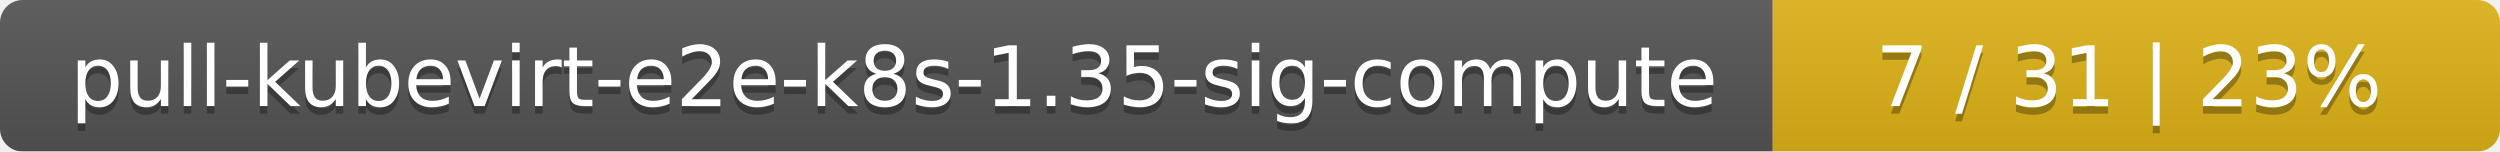
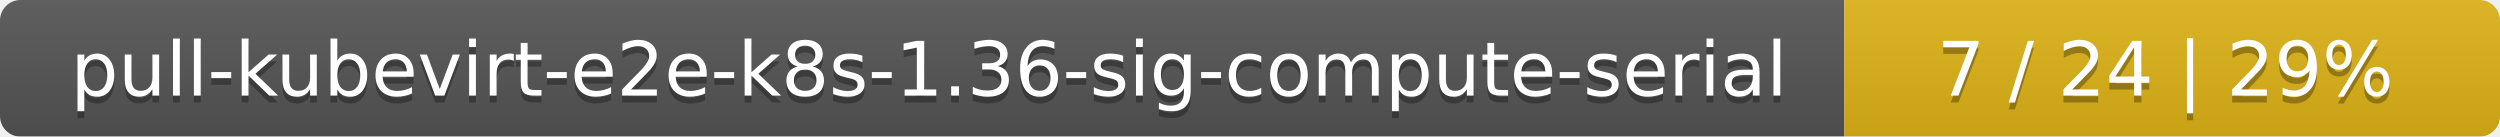
- <svg xmlns="http://www.w3.org/2000/svg" width="330" height="20">
+ <svg xmlns="http://www.w3.org/2000/svg" width="366" height="20">
  <linearGradient id="smooth" x2="0" y2="100%">
    <stop offset="0" stop-color="#bbb" stop-opacity=".1" />
    <stop offset="1" stop-opacity=".1" />
  </linearGradient>
  <mask id="round">
-     <rect width="330" height="20" rx="3" fill="#fff" />
+     <rect width="366" height="20" rx="3" fill="#fff" />
  </mask>
  <g mask="url(#round)">
-     <rect width="234" height="20" fill="#555" />
-     <rect x="234" width="96" height="20" fill="#dfb317" />
-     <rect width="330" height="20" fill="url(#smooth)" />
+     <rect width="270" height="20" fill="#555" />
+     <rect x="270" width="96" height="20" fill="#dfb317" />
+     <rect width="366" height="20" fill="url(#smooth)" />
  </g>
  <g fill="#fff" text-anchor="middle" font-family="DejaVu Sans,Verdana,Geneva,sans-serif" font-size="11">
-     <text x="118" y="15" fill="#010101" fill-opacity=".3">pull-kubevirt-e2e-k8s-1.35-sig-compute</text>
-     <text x="118" y="14">pull-kubevirt-e2e-k8s-1.35-sig-compute</text>
-     <text x="281" y="15" fill="#010101" fill-opacity=".3">7 / 31    |    23%</text>
-     <text x="281" y="14">7 / 31    |    23%</text>
+     <text x="136" y="15" fill="#010101" fill-opacity=".3">pull-kubevirt-e2e-k8s-1.36-sig-compute-serial</text>
+     <text x="136" y="14">pull-kubevirt-e2e-k8s-1.36-sig-compute-serial</text>
+     <text x="317" y="15" fill="#010101" fill-opacity=".3">7 / 24    |    29%</text>
+     <text x="317" y="14">7 / 24    |    29%</text>
  </g>
</svg>
